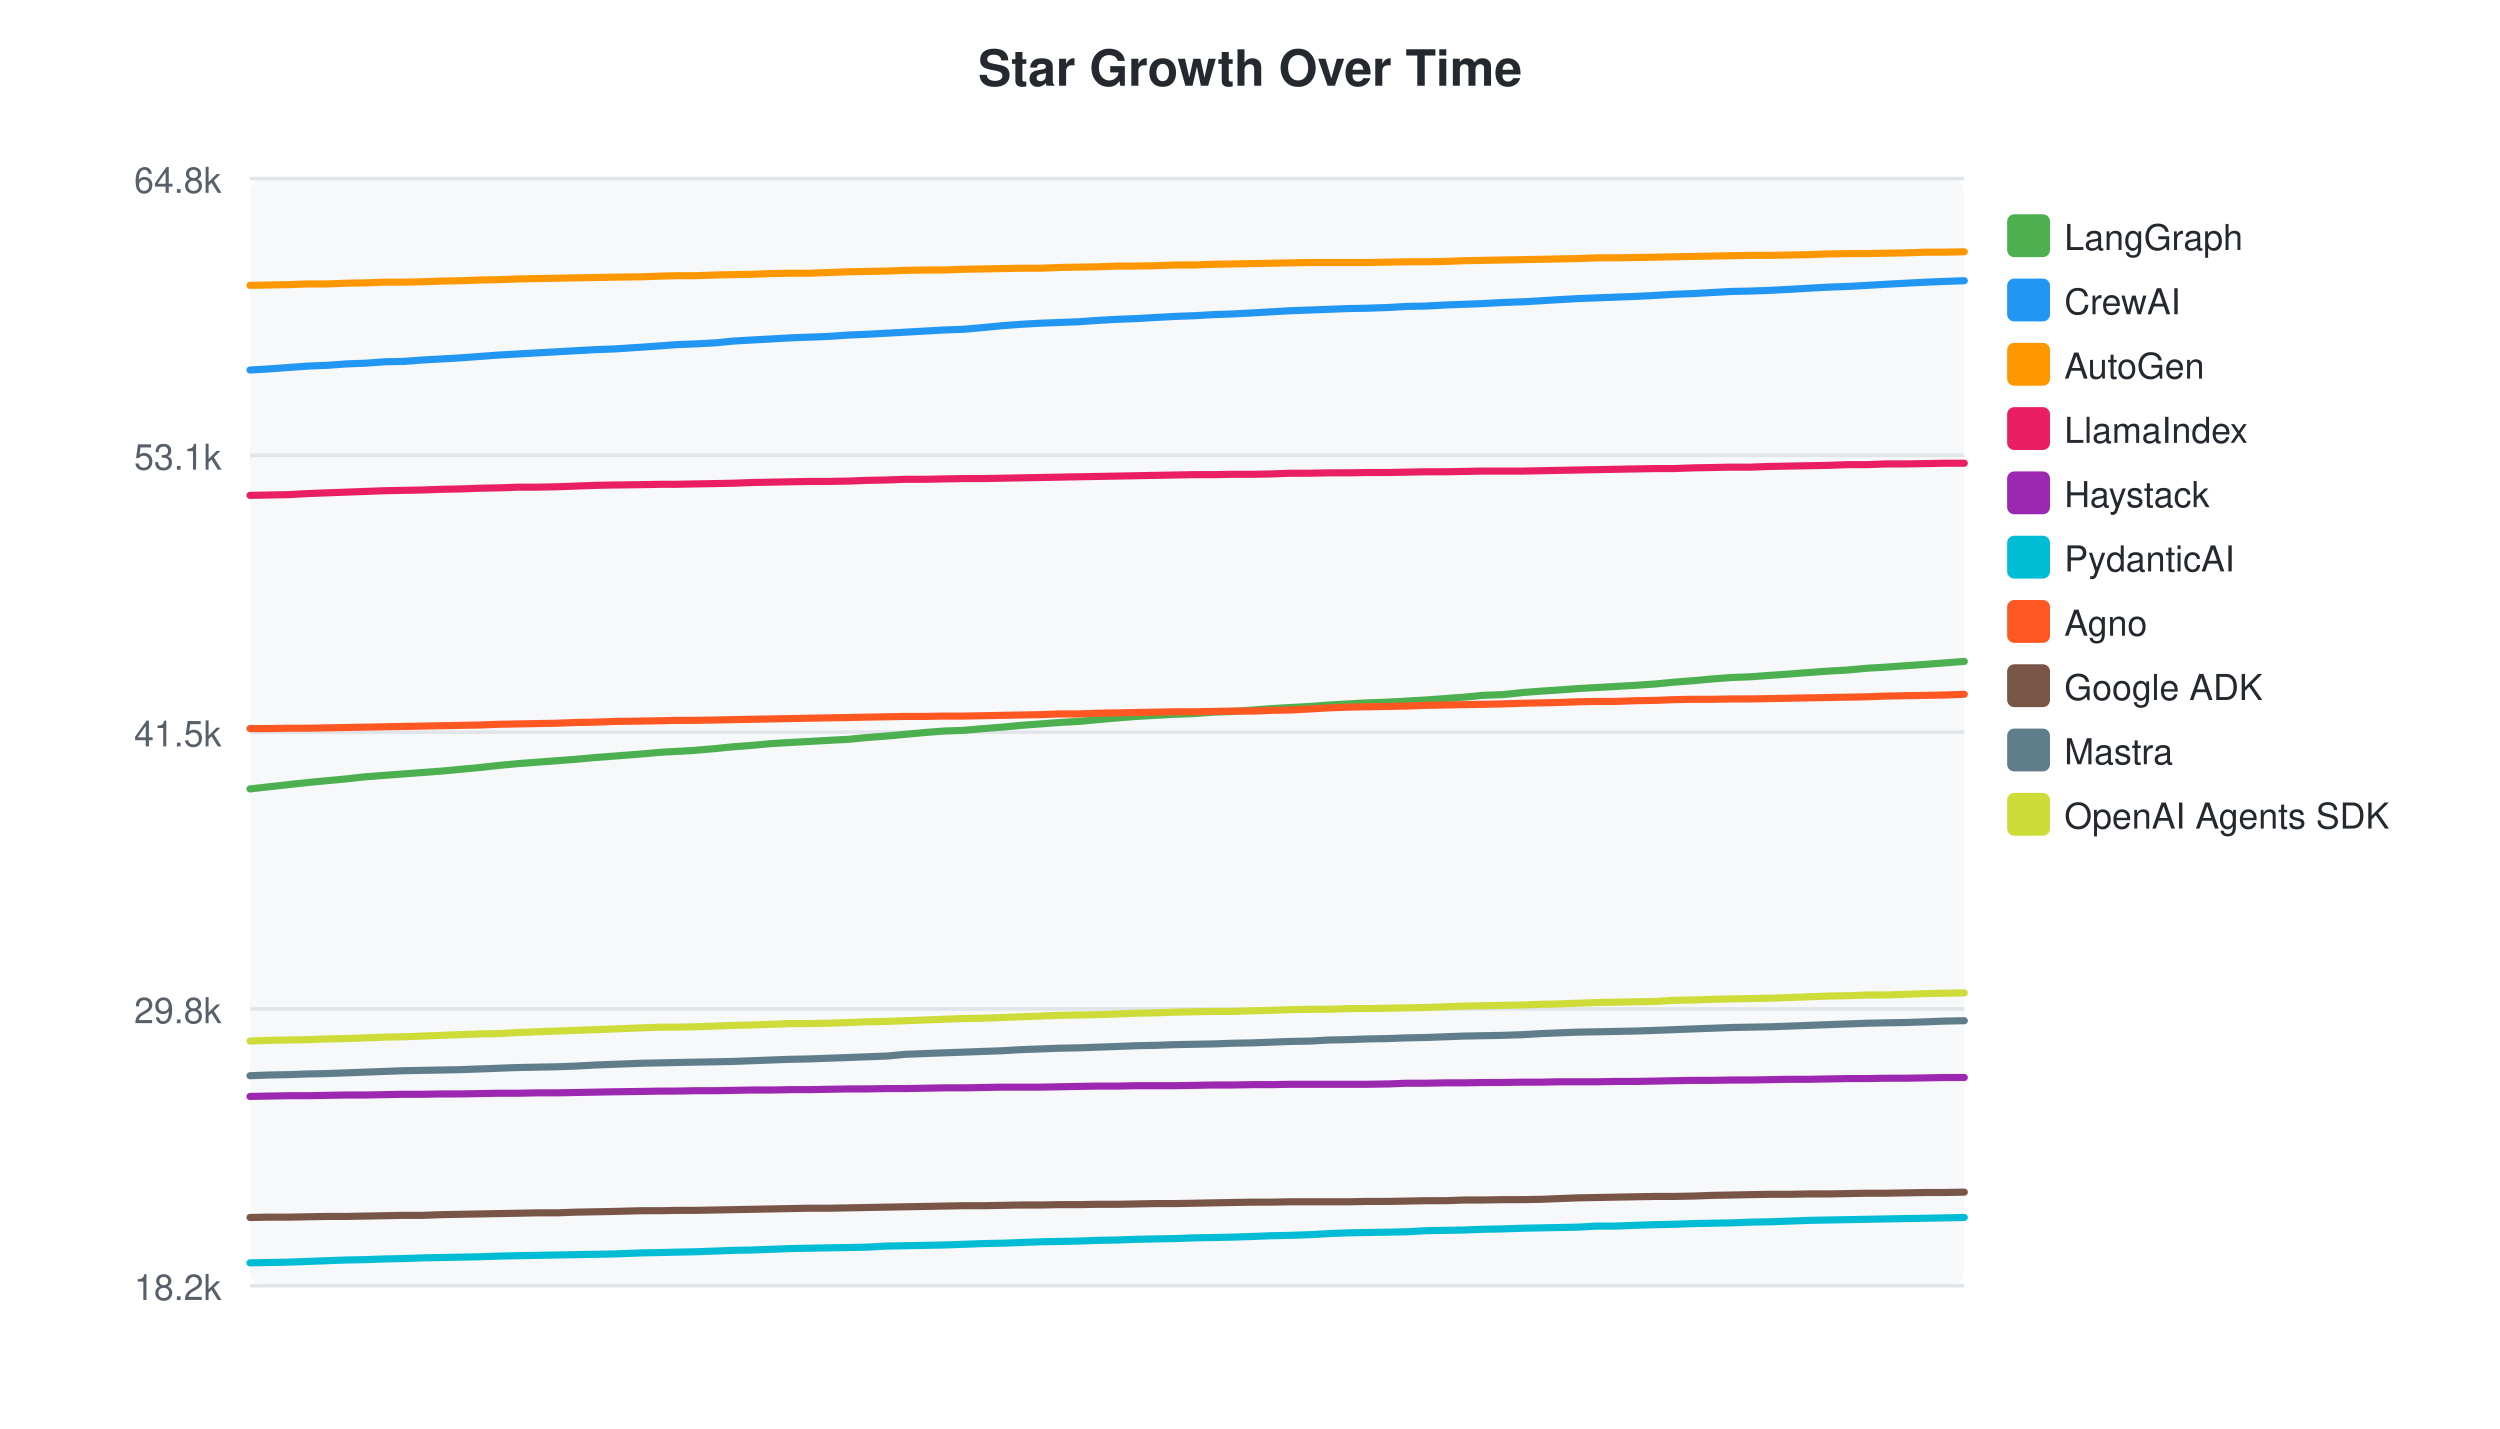
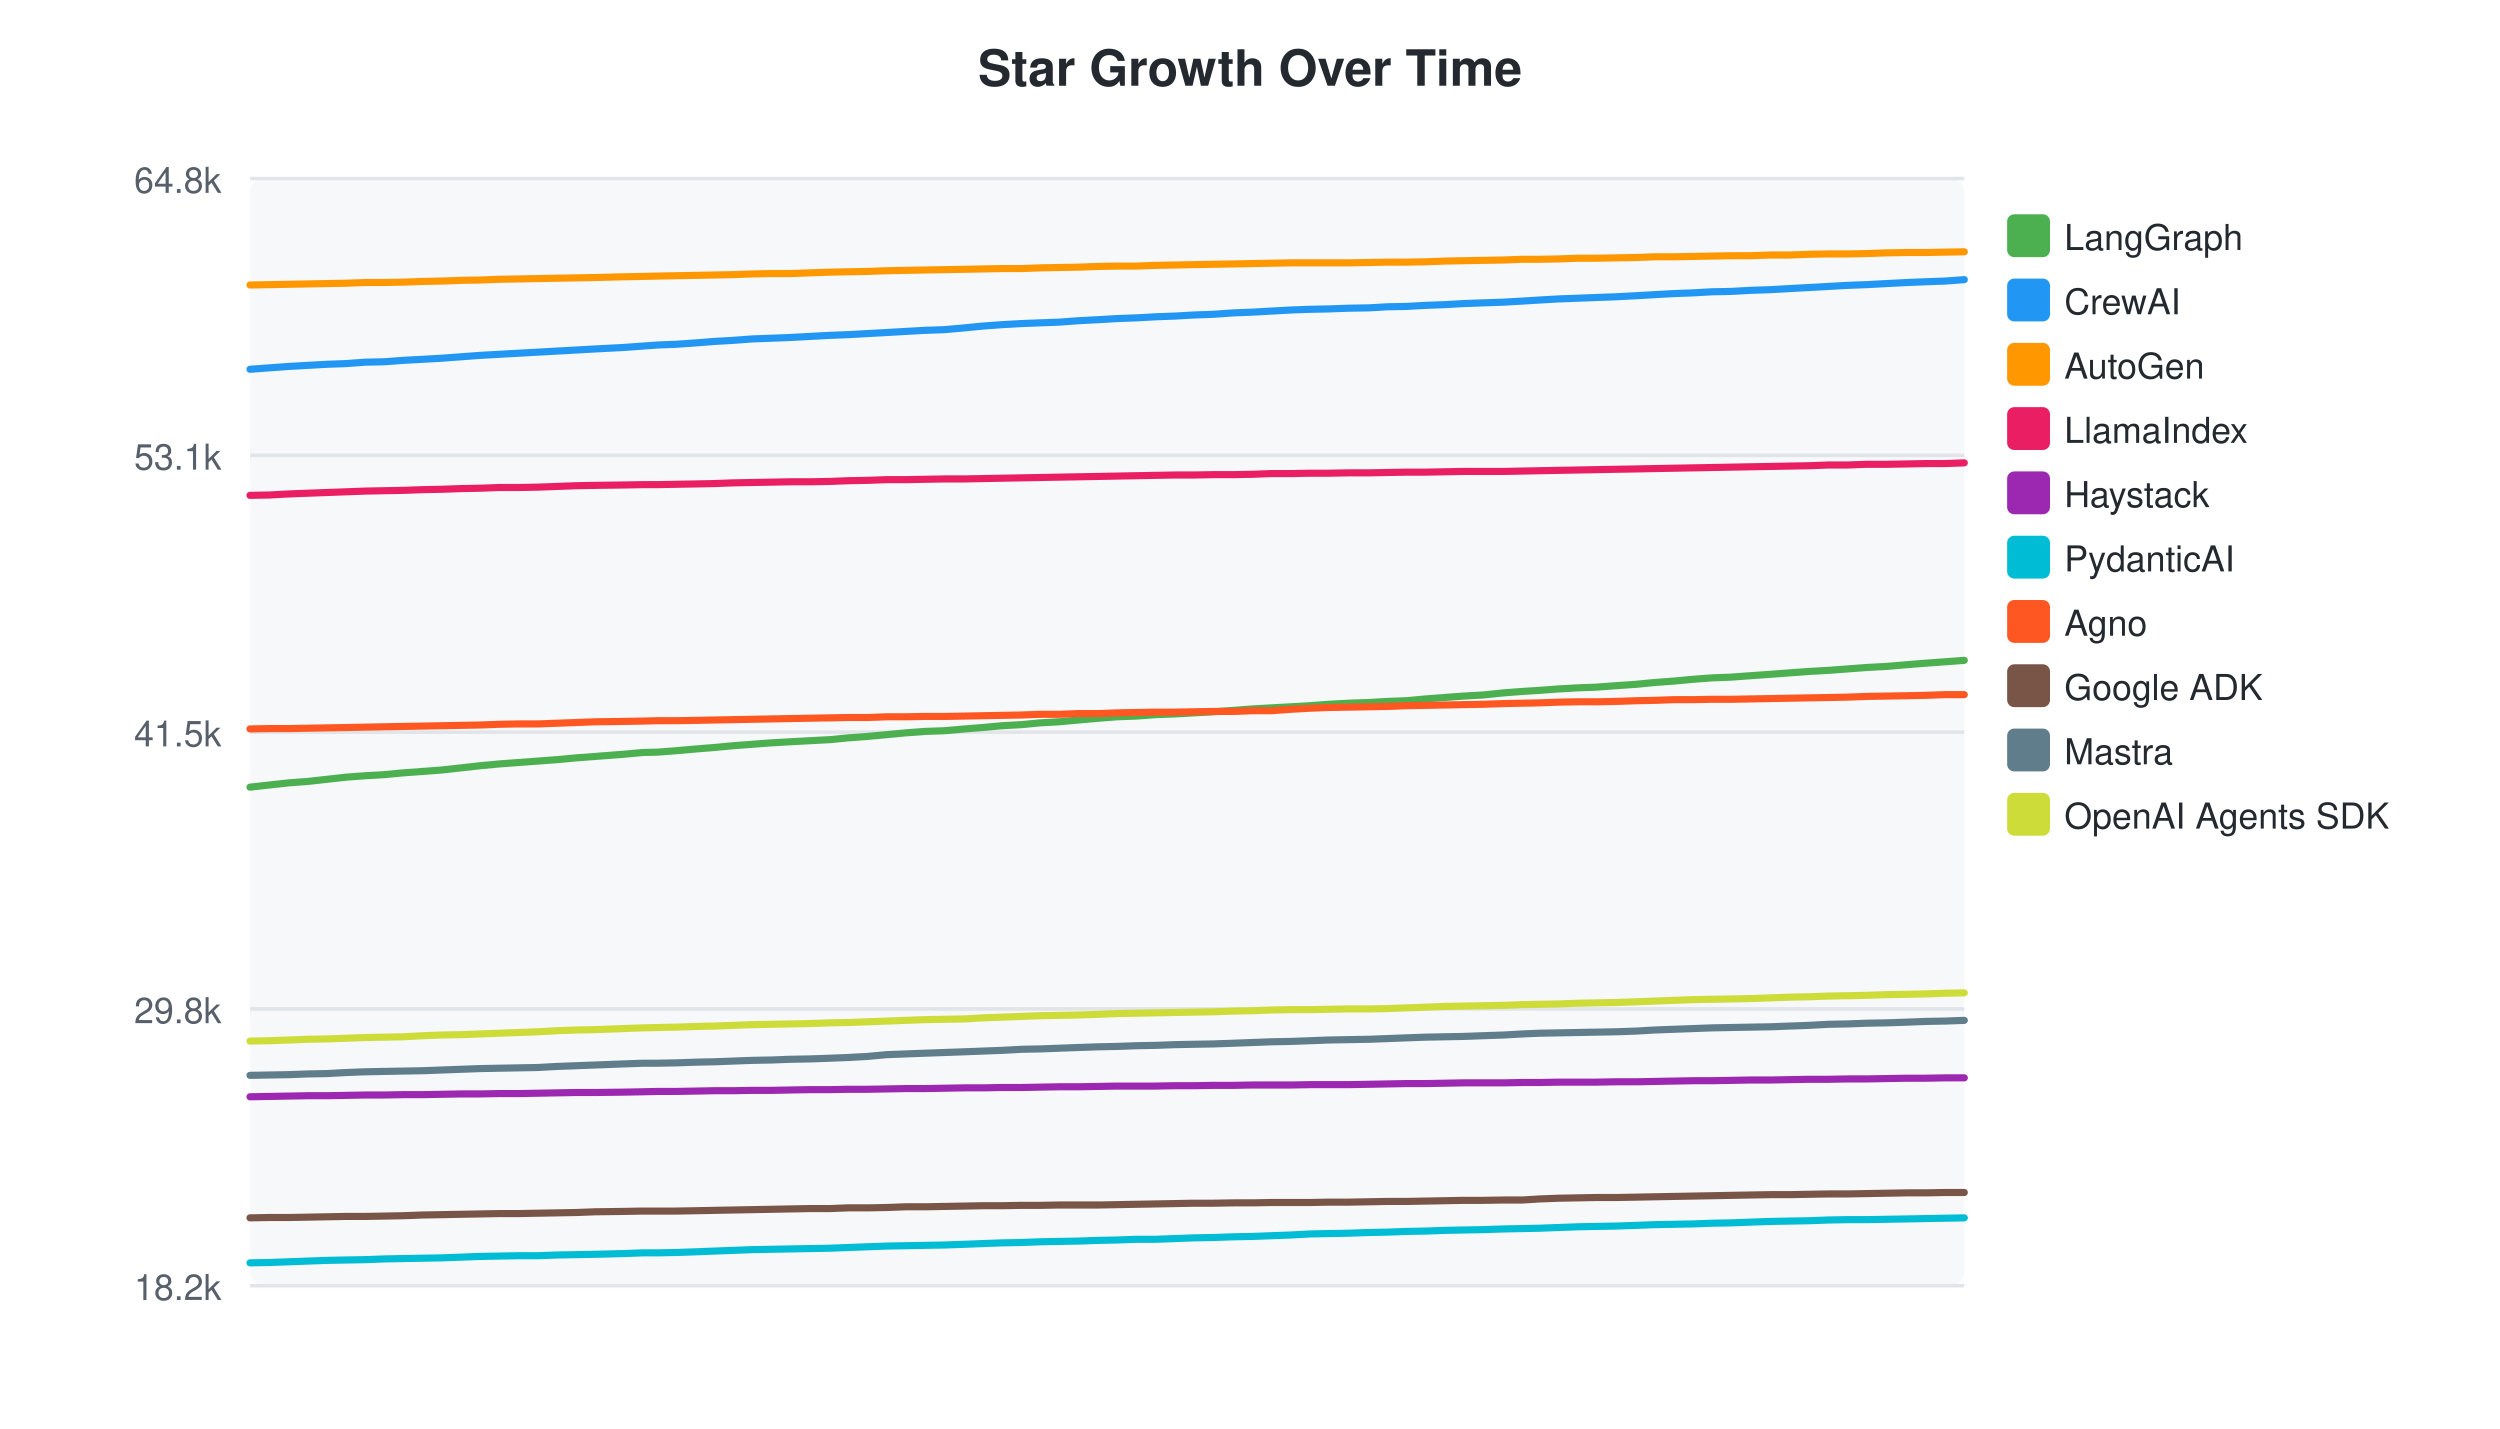
<svg xmlns="http://www.w3.org/2000/svg" width="700" height="400">
  <style>text { font-family: -apple-system, BlinkMacSystemFont, "Segoe UI", Helvetica, Arial, sans-serif; }</style>
  <text x="350" y="24" text-anchor="middle" font-size="14" font-weight="bold" fill="#24292f">Star Growth Over Time</text>
  <rect x="70" y="50" width="480" height="310" fill="#f6f8fa" rx="4" />
  <line x1="70" y1="50.0" x2="550" y2="50.0" stroke="#e1e4e8" stroke-width="1" />
  <text x="62" y="54.0" text-anchor="end" font-size="10" fill="#57606a">64.8k</text>
  <line x1="70" y1="127.5" x2="550" y2="127.5" stroke="#e1e4e8" stroke-width="1" />
  <text x="62" y="131.5" text-anchor="end" font-size="10" fill="#57606a">53.1k</text>
  <line x1="70" y1="205.0" x2="550" y2="205.0" stroke="#e1e4e8" stroke-width="1" />
  <text x="62" y="209.0" text-anchor="end" font-size="10" fill="#57606a">41.5k</text>
  <line x1="70" y1="282.5" x2="550" y2="282.5" stroke="#e1e4e8" stroke-width="1" />
  <text x="62" y="286.5" text-anchor="end" font-size="10" fill="#57606a">29.8k</text>
  <line x1="70" y1="360.0" x2="550" y2="360.0" stroke="#e1e4e8" stroke-width="1" />
  <text x="62" y="364.0" text-anchor="end" font-size="10" fill="#57606a">18.2k</text>
-   <path d="M70.0,220.9 L75.3,220.3 L80.7,219.7 L86.2,219.1 L91.5,218.6 L96.9,218.1 L102.3,217.5 L107.7,217.1 L112.9,216.7 L118.3,216.3 L123.7,215.9 L129.0,215.4 L134.4,214.9 L139.8,214.3 L145.2,213.8 L150.5,213.4 L155.9,213.0 L161.3,212.6 L166.7,212.1 L172.1,211.7 L179.8,211.1 L185.4,210.6 L189.4,210.4 L194.6,210.1 L200.3,209.6 L205.3,209.1 L210.6,208.7 L216.0,208.2 L221.3,207.9 L226.6,207.6 L232.0,207.3 L237.7,207.0 L242.8,206.5 L248.2,206.1 L253.6,205.6 L259.0,205.1 L264.2,204.7 L269.8,204.5 L275.4,204.0 L280.6,203.6 L285.9,203.1 L291.3,202.7 L296.6,202.3 L301.9,202.0 L307.4,201.5 L313.1,201.0 L318.2,200.6 L323.5,200.3 L329.0,200.0 L334.4,199.8 L339.7,199.4 L345.2,199.2 L350.9,198.8 L356.1,198.4 L361.4,198.1 L366.9,197.8 L372.2,197.4 L377.4,197.1 L382.9,196.8 L388.7,196.6 L393.9,196.3 L399.2,196.0 L404.6,195.6 L410.0,195.2 L415.2,194.7 L420.6,194.5 L426.5,193.9 L431.7,193.5 L436.5,193.2 L441.8,192.8 L447.2,192.5 L452.4,192.2 L457.8,191.9 L463.7,191.5 L468.7,191.0 L474.1,190.6 L479.5,190.1 L484.9,189.7 L490.1,189.5 L495.6,189.1 L501.3,188.7 L506.5,188.3 L512.0,187.9 L517.4,187.6 L522.8,187.1 L528.0,186.8 L533.6,186.4 L539.5,186.0 L544.6,185.6 L550.0,185.2" fill="none" stroke="#4CAF50" stroke-width="2" stroke-linecap="round" />
+   <path d="M70.0,220.4 L75.4,219.8 L80.9,219.2 L86.2,218.8 L91.6,218.2 L97.0,217.6 L102.4,217.2 L107.6,216.9 L112.9,216.4 L118.4,216.0 L123.7,215.6 L129.1,215.0 L134.5,214.4 L139.8,213.9 L145.2,213.5 L150.6,213.1 L156.0,212.7 L161.4,212.2 L166.7,211.8 L174.5,211.2 L180.0,210.7 L184.1,210.6 L189.3,210.2 L195.0,209.7 L200.0,209.3 L205.3,208.8 L210.6,208.4 L216.0,208.0 L221.2,207.7 L226.7,207.4 L232.4,207.1 L237.5,206.6 L242.9,206.2 L248.3,205.7 L253.6,205.2 L258.9,204.8 L264.5,204.6 L270.1,204.1 L275.2,203.7 L280.6,203.2 L286.0,202.9 L291.2,202.4 L296.5,202.1 L302.0,201.6 L307.7,201.1 L312.8,200.7 L318.2,200.5 L323.6,200.1 L329.0,199.9 L334.3,199.6 L339.8,199.3 L345.5,198.9 L350.7,198.5 L356.0,198.2 L361.5,197.9 L366.8,197.6 L372.0,197.2 L377.5,196.9 L383.3,196.7 L388.5,196.4 L393.8,196.2 L399.2,195.7 L404.5,195.3 L409.8,194.9 L415.2,194.6 L421.1,194.0 L426.3,193.6 L431.1,193.3 L436.4,192.9 L441.8,192.6 L447.0,192.4 L452.4,192.0 L458.2,191.6 L463.3,191.1 L468.7,190.7 L474.1,190.2 L479.4,189.8 L484.7,189.6 L490.1,189.2 L495.8,188.8 L501.1,188.4 L506.6,188.0 L512.0,187.7 L517.3,187.3 L522.6,186.9 L528.2,186.6 L534.1,186.1 L539.1,185.7 L544.6,185.3 L550.0,184.9" fill="none" stroke="#4CAF50" stroke-width="2" stroke-linecap="round" />
  <rect x="562" y="60" width="12" height="12" rx="2" fill="#4CAF50" />
  <text x="578" y="70" font-size="10" fill="#24292f">LangGraph</text>
-   <path d="M70.0,103.6 L75.3,103.3 L80.7,102.9 L86.2,102.5 L91.5,102.3 L96.9,101.9 L102.3,101.7 L107.7,101.3 L112.9,101.2 L118.3,100.8 L123.7,100.5 L129.0,100.2 L134.4,99.8 L139.8,99.4 L145.2,99.1 L150.5,98.8 L155.9,98.5 L161.3,98.2 L166.7,97.9 L172.1,97.7 L179.8,97.2 L185.4,96.8 L189.4,96.5 L194.6,96.3 L200.3,96.0 L205.3,95.5 L210.6,95.2 L216.0,94.9 L221.3,94.6 L226.6,94.4 L232.0,94.2 L237.7,93.8 L242.8,93.6 L248.2,93.3 L253.6,93.0 L259.0,92.7 L264.2,92.4 L269.8,92.2 L275.4,91.7 L280.6,91.2 L285.9,90.8 L291.3,90.5 L296.6,90.3 L301.9,90.1 L307.4,89.7 L313.1,89.4 L318.2,89.2 L323.5,88.9 L329.0,88.6 L334.4,88.4 L339.7,88.1 L345.2,87.9 L350.9,87.6 L356.1,87.3 L361.4,87.0 L366.9,86.8 L372.2,86.6 L377.4,86.4 L382.9,86.3 L388.7,86.1 L393.9,85.8 L399.2,85.7 L404.6,85.4 L410.0,85.2 L415.2,85.0 L420.6,84.7 L426.5,84.5 L431.7,84.2 L436.5,83.9 L441.8,83.6 L447.2,83.4 L452.4,83.2 L457.8,83.0 L463.7,82.7 L468.7,82.4 L474.1,82.2 L479.5,81.9 L484.9,81.6 L490.1,81.5 L495.6,81.3 L501.3,81.0 L506.5,80.7 L512.0,80.4 L517.4,80.2 L522.8,79.9 L528.0,79.6 L533.6,79.3 L539.5,79.0 L544.6,78.8 L550.0,78.6" fill="none" stroke="#2196F3" stroke-width="2" stroke-linecap="round" />
+   <path d="M70.0,103.4 L75.4,103.0 L80.9,102.6 L86.2,102.3 L91.6,102.0 L97.0,101.8 L102.4,101.4 L107.6,101.3 L112.9,100.9 L118.4,100.6 L123.7,100.3 L129.1,99.9 L134.5,99.5 L139.8,99.2 L145.2,98.9 L150.6,98.6 L156.0,98.3 L161.4,98.0 L166.7,97.7 L174.5,97.3 L180.0,96.9 L184.1,96.6 L189.3,96.4 L195.0,96.0 L200.0,95.6 L205.3,95.3 L210.6,94.9 L216.0,94.7 L221.2,94.5 L226.7,94.2 L232.4,93.9 L237.5,93.7 L242.9,93.4 L248.3,93.1 L253.6,92.8 L258.9,92.5 L264.5,92.3 L270.1,91.8 L275.2,91.3 L280.6,90.9 L286.0,90.6 L291.2,90.4 L296.5,90.2 L302.0,89.8 L307.7,89.5 L312.8,89.2 L318.2,89.0 L323.6,88.7 L329.0,88.5 L334.3,88.2 L339.8,88.0 L345.5,87.6 L350.7,87.4 L356.0,87.1 L361.5,86.8 L366.8,86.6 L372.0,86.5 L377.5,86.3 L383.3,86.2 L388.5,85.9 L393.8,85.8 L399.2,85.5 L404.5,85.3 L409.8,85.0 L415.2,84.8 L421.1,84.6 L426.3,84.3 L431.1,84.0 L436.4,83.7 L441.8,83.5 L447.0,83.3 L452.4,83.1 L458.2,82.8 L463.3,82.5 L468.7,82.2 L474.1,82.0 L479.4,81.7 L484.7,81.6 L490.1,81.3 L495.8,81.1 L501.1,80.8 L506.6,80.5 L512.0,80.2 L517.3,79.9 L522.6,79.7 L528.2,79.4 L534.1,79.1 L539.1,78.9 L544.6,78.7 L550.0,78.3" fill="none" stroke="#2196F3" stroke-width="2" stroke-linecap="round" />
  <rect x="562" y="78" width="12" height="12" rx="2" fill="#2196F3" />
  <text x="578" y="88" font-size="10" fill="#24292f">CrewAI</text>
-   <path d="M70.0,79.9 L75.3,79.8 L80.7,79.7 L86.2,79.5 L91.5,79.5 L96.9,79.3 L102.3,79.2 L107.7,79.0 L112.9,79.0 L118.3,78.9 L123.7,78.7 L129.0,78.6 L134.4,78.4 L139.8,78.3 L145.2,78.1 L150.5,78.0 L155.9,77.9 L161.3,77.8 L166.7,77.7 L172.1,77.6 L179.8,77.5 L185.4,77.3 L189.4,77.2 L194.6,77.2 L200.3,77.0 L205.3,76.9 L210.6,76.8 L216.0,76.6 L221.3,76.5 L226.6,76.5 L232.0,76.3 L237.7,76.1 L242.8,76.0 L248.2,75.9 L253.6,75.7 L259.0,75.6 L264.2,75.6 L269.8,75.4 L275.4,75.3 L280.6,75.2 L285.9,75.1 L291.3,75.1 L296.6,74.9 L301.9,74.8 L307.4,74.7 L313.1,74.5 L318.2,74.5 L323.5,74.4 L329.0,74.2 L334.4,74.2 L339.7,74.0 L345.2,73.9 L350.9,73.8 L356.1,73.7 L361.4,73.6 L366.9,73.5 L372.2,73.5 L377.4,73.5 L382.9,73.5 L388.7,73.4 L393.9,73.3 L399.2,73.3 L404.6,73.2 L410.0,73.0 L415.2,72.9 L420.6,72.8 L426.5,72.7 L431.7,72.6 L436.5,72.5 L441.8,72.4 L447.2,72.2 L452.4,72.2 L457.8,72.1 L463.7,72.0 L468.7,71.9 L474.1,71.8 L479.5,71.7 L484.9,71.6 L490.1,71.5 L495.6,71.5 L501.3,71.4 L506.5,71.3 L512.0,71.1 L517.4,71.0 L522.8,71.0 L528.0,70.9 L533.6,70.8 L539.5,70.6 L544.6,70.6 L550.0,70.5" fill="none" stroke="#FF9800" stroke-width="2" stroke-linecap="round" />
+   <path d="M70.0,79.8 L75.4,79.7 L80.9,79.6 L86.2,79.5 L91.6,79.4 L97.0,79.3 L102.4,79.1 L107.6,79.1 L112.9,79.0 L118.4,78.8 L123.7,78.7 L129.1,78.5 L134.5,78.4 L139.8,78.2 L145.2,78.1 L150.6,78.0 L156.0,77.9 L161.4,77.8 L166.7,77.7 L174.5,77.5 L180.0,77.4 L184.1,77.3 L189.3,77.2 L195.0,77.1 L200.0,77.0 L205.3,76.9 L210.6,76.7 L216.0,76.6 L221.2,76.6 L226.7,76.4 L232.4,76.2 L237.5,76.1 L242.9,76.0 L248.3,75.8 L253.6,75.7 L258.9,75.6 L264.5,75.5 L270.1,75.4 L275.2,75.3 L280.6,75.2 L286.0,75.2 L291.2,75.0 L296.5,74.9 L302.0,74.8 L307.7,74.6 L312.8,74.5 L318.2,74.5 L323.6,74.3 L329.0,74.2 L334.3,74.1 L339.8,74.0 L345.5,73.9 L350.7,73.8 L356.0,73.7 L361.5,73.6 L366.8,73.6 L372.0,73.6 L377.5,73.6 L383.3,73.5 L388.5,73.4 L393.8,73.4 L399.2,73.3 L404.5,73.1 L409.8,73.0 L415.2,72.9 L421.1,72.8 L426.3,72.6 L431.1,72.6 L436.4,72.5 L441.8,72.3 L447.0,72.3 L452.4,72.2 L458.2,72.1 L463.3,71.9 L468.7,71.9 L474.1,71.8 L479.4,71.7 L484.7,71.6 L490.1,71.6 L495.8,71.4 L501.1,71.4 L506.6,71.2 L512.0,71.1 L517.3,71.1 L522.6,71.0 L528.2,70.8 L534.1,70.7 L539.1,70.7 L544.6,70.6 L550.0,70.5" fill="none" stroke="#FF9800" stroke-width="2" stroke-linecap="round" />
  <rect x="562" y="96" width="12" height="12" rx="2" fill="#FF9800" />
  <text x="578" y="106" font-size="10" fill="#24292f">AutoGen</text>
-   <path d="M70.0,138.7 L75.3,138.6 L80.7,138.5 L86.2,138.2 L91.5,138.0 L96.9,137.8 L102.3,137.6 L107.7,137.4 L112.9,137.3 L118.3,137.2 L123.7,137.0 L129.0,136.9 L134.4,136.7 L139.8,136.6 L145.2,136.4 L150.5,136.4 L155.9,136.3 L161.3,136.1 L166.7,135.9 L172.1,135.8 L179.8,135.7 L185.4,135.6 L189.4,135.6 L194.6,135.5 L200.3,135.4 L205.3,135.3 L210.6,135.1 L216.0,135.0 L221.3,134.9 L226.6,134.8 L232.0,134.8 L237.7,134.7 L242.8,134.5 L248.2,134.4 L253.6,134.2 L259.0,134.2 L264.2,134.1 L269.8,134.0 L275.4,134.0 L280.6,133.9 L285.9,133.8 L291.3,133.7 L296.6,133.6 L301.9,133.5 L307.4,133.4 L313.1,133.3 L318.2,133.2 L323.5,133.1 L329.0,133.0 L334.4,132.9 L339.7,132.9 L345.2,132.8 L350.9,132.8 L356.1,132.7 L361.4,132.5 L366.9,132.5 L372.2,132.4 L377.4,132.4 L382.9,132.3 L388.7,132.3 L393.9,132.2 L399.2,132.1 L404.6,132.1 L410.0,132.0 L415.2,131.9 L420.6,131.9 L426.5,131.9 L431.7,131.8 L436.5,131.7 L441.8,131.6 L447.2,131.5 L452.4,131.4 L457.8,131.3 L463.7,131.2 L468.7,131.2 L474.1,131.0 L479.5,130.9 L484.9,130.8 L490.1,130.8 L495.6,130.6 L501.3,130.5 L506.5,130.4 L512.0,130.3 L517.4,130.1 L522.8,130.1 L528.0,129.9 L533.6,129.9 L539.5,129.8 L544.6,129.7 L550.0,129.7" fill="none" stroke="#E91E63" stroke-width="2" stroke-linecap="round" />
+   <path d="M70.0,138.7 L75.4,138.6 L80.9,138.3 L86.2,138.1 L91.6,137.9 L97.0,137.7 L102.4,137.5 L107.6,137.4 L112.9,137.3 L118.4,137.1 L123.7,137.0 L129.1,136.8 L134.5,136.7 L139.8,136.5 L145.2,136.5 L150.6,136.4 L156.0,136.2 L161.4,136.0 L166.7,135.9 L174.5,135.8 L180.0,135.7 L184.1,135.7 L189.3,135.6 L195.0,135.5 L200.0,135.4 L205.3,135.2 L210.6,135.1 L216.0,135.0 L221.2,134.9 L226.7,134.9 L232.4,134.8 L237.5,134.6 L242.9,134.5 L248.3,134.3 L253.6,134.3 L258.9,134.2 L264.5,134.1 L270.1,134.1 L275.2,134.0 L280.6,133.9 L286.0,133.8 L291.2,133.7 L296.5,133.6 L302.0,133.5 L307.7,133.4 L312.8,133.3 L318.2,133.2 L323.6,133.1 L329.0,133.0 L334.3,133.0 L339.8,132.9 L345.5,132.9 L350.7,132.8 L356.0,132.6 L361.5,132.6 L366.8,132.5 L372.0,132.5 L377.5,132.4 L383.3,132.4 L388.5,132.3 L393.8,132.2 L399.2,132.2 L404.5,132.1 L409.8,132.0 L415.2,132.0 L421.1,132.0 L426.3,131.9 L431.1,131.8 L436.4,131.7 L441.8,131.6 L447.0,131.5 L452.4,131.4 L458.2,131.3 L463.3,131.2 L468.7,131.1 L474.1,131.0 L479.4,130.9 L484.7,130.8 L490.1,130.7 L495.8,130.6 L501.1,130.5 L506.6,130.4 L512.0,130.2 L517.3,130.2 L522.6,130.0 L528.2,130.0 L534.1,129.9 L539.1,129.8 L544.6,129.8 L550.0,129.6" fill="none" stroke="#E91E63" stroke-width="2" stroke-linecap="round" />
  <rect x="562" y="114" width="12" height="12" rx="2" fill="#E91E63" />
  <text x="578" y="124" font-size="10" fill="#24292f">LlamaIndex</text>
-   <path d="M70.0,307.0 L75.3,306.9 L80.7,306.8 L86.2,306.8 L91.5,306.7 L96.9,306.6 L102.3,306.6 L107.7,306.5 L112.9,306.4 L118.3,306.4 L123.7,306.3 L129.0,306.3 L134.4,306.2 L139.8,306.1 L145.2,306.1 L150.5,306.0 L155.9,306.0 L161.3,305.9 L166.7,305.8 L172.1,305.7 L179.8,305.6 L185.4,305.5 L189.4,305.5 L194.6,305.4 L200.3,305.4 L205.3,305.3 L210.6,305.2 L216.0,305.2 L221.3,305.1 L226.6,305.1 L232.0,305.0 L237.7,304.9 L242.8,304.9 L248.2,304.8 L253.6,304.8 L259.0,304.7 L264.2,304.6 L269.8,304.6 L275.4,304.5 L280.6,304.4 L285.9,304.4 L291.3,304.4 L296.6,304.3 L301.9,304.2 L307.4,304.1 L313.1,304.1 L318.2,304.0 L323.5,304.0 L329.0,304.0 L334.4,303.9 L339.7,303.8 L345.2,303.8 L350.9,303.7 L356.1,303.7 L361.4,303.6 L366.9,303.6 L372.2,303.6 L377.4,303.6 L382.9,303.6 L388.7,303.5 L393.9,303.3 L399.2,303.3 L404.6,303.2 L410.0,303.2 L415.2,303.1 L420.6,303.1 L426.5,303.0 L431.7,303.0 L436.5,302.9 L441.8,302.9 L447.2,302.9 L452.4,302.8 L457.8,302.8 L463.7,302.7 L468.7,302.6 L474.1,302.5 L479.5,302.5 L484.9,302.4 L490.1,302.4 L495.6,302.3 L501.3,302.2 L506.5,302.2 L512.0,302.1 L517.4,302.0 L522.8,302.0 L528.0,301.9 L533.6,301.9 L539.5,301.8 L544.6,301.7 L550.0,301.7" fill="none" stroke="#9C27B0" stroke-width="2" stroke-linecap="round" />
+   <path d="M70.0,307.1 L75.4,307.0 L80.9,306.9 L86.2,306.8 L91.6,306.8 L97.0,306.7 L102.4,306.6 L107.6,306.6 L112.9,306.5 L118.4,306.5 L123.7,306.4 L129.1,306.3 L134.5,306.3 L139.8,306.2 L145.2,306.2 L150.6,306.1 L156.0,306.0 L161.4,305.9 L166.7,305.9 L174.5,305.8 L180.0,305.7 L184.1,305.6 L189.3,305.6 L195.0,305.5 L200.0,305.4 L205.3,305.4 L210.6,305.3 L216.0,305.3 L221.2,305.2 L226.7,305.1 L232.4,305.1 L237.5,305.0 L242.9,305.0 L248.3,304.9 L253.6,304.8 L258.9,304.8 L264.5,304.7 L270.1,304.6 L275.2,304.6 L280.6,304.5 L286.0,304.5 L291.2,304.4 L296.5,304.3 L302.0,304.3 L307.7,304.2 L312.8,304.1 L318.2,304.1 L323.6,304.1 L329.0,304.0 L334.3,304.0 L339.8,303.9 L345.5,303.9 L350.7,303.8 L356.0,303.8 L361.5,303.8 L366.8,303.7 L372.0,303.7 L377.5,303.7 L383.3,303.6 L388.5,303.5 L393.8,303.4 L399.2,303.4 L404.5,303.3 L409.8,303.2 L415.2,303.2 L421.1,303.2 L426.3,303.1 L431.1,303.1 L436.4,303.0 L441.8,303.0 L447.0,303.0 L452.4,302.9 L458.2,302.9 L463.3,302.8 L468.7,302.7 L474.1,302.6 L479.4,302.6 L484.7,302.5 L490.1,302.4 L495.8,302.4 L501.1,302.3 L506.6,302.2 L512.0,302.2 L517.3,302.1 L522.6,302.1 L528.2,302.0 L534.1,301.9 L539.1,301.9 L544.6,301.8 L550.0,301.8" fill="none" stroke="#9C27B0" stroke-width="2" stroke-linecap="round" />
  <rect x="562" y="132" width="12" height="12" rx="2" fill="#9C27B0" />
  <text x="578" y="142" font-size="10" fill="#24292f">Haystack</text>
-   <path d="M70.0,353.6 L75.3,353.5 L80.7,353.4 L86.2,353.2 L91.5,353.0 L96.9,352.8 L102.3,352.7 L107.7,352.5 L112.9,352.4 L118.3,352.2 L123.7,352.1 L129.0,352.0 L134.4,351.9 L139.8,351.7 L145.2,351.6 L150.5,351.5 L155.9,351.4 L161.3,351.3 L166.7,351.2 L172.1,351.1 L179.8,350.8 L185.4,350.7 L189.4,350.6 L194.6,350.5 L200.3,350.3 L205.3,350.1 L210.6,350.0 L216.0,349.8 L221.3,349.6 L226.6,349.5 L232.0,349.4 L237.7,349.3 L242.8,349.2 L248.2,348.9 L253.6,348.8 L259.0,348.7 L264.2,348.6 L269.8,348.4 L275.4,348.2 L280.6,348.1 L285.9,347.9 L291.3,347.7 L296.6,347.6 L301.9,347.5 L307.4,347.3 L313.1,347.2 L318.2,347.0 L323.5,346.9 L329.0,346.8 L334.4,346.6 L339.7,346.5 L345.2,346.4 L350.9,346.2 L356.1,346.0 L361.4,345.9 L366.9,345.7 L372.2,345.4 L377.4,345.2 L382.9,345.1 L388.7,345.0 L393.9,344.9 L399.2,344.6 L404.6,344.5 L410.0,344.4 L415.2,344.2 L420.6,344.1 L426.5,343.9 L431.7,343.8 L436.5,343.7 L441.8,343.6 L447.2,343.3 L452.4,343.3 L457.8,343.1 L463.7,342.9 L468.7,342.8 L474.1,342.6 L479.5,342.5 L484.9,342.4 L490.1,342.2 L495.6,342.1 L501.3,341.9 L506.5,341.7 L512.0,341.6 L517.4,341.5 L522.8,341.4 L528.0,341.3 L533.6,341.2 L539.5,341.1 L544.6,341.0 L550.0,340.9" fill="none" stroke="#00BCD4" stroke-width="2" stroke-linecap="round" />
+   <path d="M70.0,353.6 L75.4,353.5 L80.9,353.3 L86.2,353.1 L91.6,352.9 L97.0,352.8 L102.4,352.7 L107.6,352.5 L112.9,352.4 L118.4,352.3 L123.7,352.2 L129.1,352.0 L134.5,351.8 L139.8,351.7 L145.2,351.6 L150.6,351.6 L156.0,351.4 L161.4,351.3 L166.7,351.2 L174.5,351.0 L180.0,350.8 L184.1,350.8 L189.3,350.7 L195.0,350.5 L200.0,350.3 L205.3,350.1 L210.6,349.9 L216.0,349.8 L221.2,349.7 L226.7,349.6 L232.4,349.5 L237.5,349.3 L242.9,349.1 L248.3,348.9 L253.6,348.8 L258.9,348.7 L264.5,348.6 L270.1,348.4 L275.2,348.2 L280.6,348.0 L286.0,347.9 L291.2,347.7 L296.5,347.6 L302.0,347.5 L307.7,347.3 L312.8,347.2 L318.2,347.0 L323.6,347.0 L329.0,346.8 L334.3,346.6 L339.8,346.5 L345.5,346.3 L350.7,346.2 L356.0,346.0 L361.5,345.8 L366.8,345.5 L372.0,345.4 L377.5,345.3 L383.3,345.1 L388.5,345.0 L393.8,344.8 L399.2,344.7 L404.5,344.5 L409.8,344.4 L415.2,344.3 L421.1,344.1 L426.3,344.0 L431.1,343.9 L436.4,343.7 L441.8,343.5 L447.0,343.4 L452.4,343.3 L458.2,343.1 L463.3,342.9 L468.7,342.8 L474.1,342.7 L479.4,342.5 L484.7,342.4 L490.1,342.2 L495.8,342.0 L501.1,341.9 L506.6,341.8 L512.0,341.6 L517.3,341.5 L522.6,341.5 L528.2,341.4 L534.1,341.3 L539.1,341.2 L544.6,341.1 L550.0,341.0" fill="none" stroke="#00BCD4" stroke-width="2" stroke-linecap="round" />
  <rect x="562" y="150" width="12" height="12" rx="2" fill="#00BCD4" />
  <text x="578" y="160" font-size="10" fill="#24292f">PydanticAI</text>
-   <path d="M70.0,204.0 L75.3,204.0 L80.7,203.9 L86.2,203.9 L91.5,203.8 L96.9,203.7 L102.3,203.6 L107.7,203.5 L112.9,203.4 L118.3,203.3 L123.7,203.2 L129.0,203.1 L134.4,203.0 L139.8,202.8 L145.2,202.7 L150.5,202.6 L155.9,202.5 L161.3,202.3 L166.7,202.2 L172.1,202.0 L179.8,201.9 L185.4,201.8 L189.4,201.7 L194.6,201.7 L200.3,201.6 L205.3,201.5 L210.6,201.4 L216.0,201.3 L221.3,201.2 L226.6,201.1 L232.0,201.0 L237.7,200.9 L242.8,200.8 L248.2,200.7 L253.6,200.6 L259.0,200.6 L264.2,200.5 L269.8,200.5 L275.4,200.4 L280.6,200.3 L285.9,200.2 L291.3,200.1 L296.6,199.9 L301.9,199.9 L307.4,199.7 L313.1,199.6 L318.2,199.5 L323.5,199.4 L329.0,199.3 L334.4,199.3 L339.7,199.2 L345.2,199.1 L350.9,199.1 L356.1,198.9 L361.4,198.8 L366.9,198.5 L372.2,198.2 L377.4,198.0 L382.9,197.9 L388.7,197.8 L393.9,197.7 L399.2,197.5 L404.6,197.4 L410.0,197.3 L415.2,197.2 L420.6,197.1 L426.5,196.9 L431.7,196.8 L436.5,196.7 L441.8,196.5 L447.2,196.4 L452.4,196.4 L457.8,196.2 L463.7,196.1 L468.7,195.9 L474.1,195.8 L479.5,195.8 L484.9,195.7 L490.1,195.7 L495.6,195.6 L501.3,195.5 L506.5,195.4 L512.0,195.3 L517.4,195.2 L522.8,195.1 L528.0,194.9 L533.6,194.8 L539.5,194.7 L544.6,194.6 L550.0,194.4" fill="none" stroke="#FF5722" stroke-width="2" stroke-linecap="round" />
+   <path d="M70.0,204.1 L75.4,204.0 L80.9,204.0 L86.2,203.9 L91.6,203.8 L97.0,203.7 L102.4,203.6 L107.6,203.5 L112.9,203.4 L118.4,203.3 L123.7,203.2 L129.1,203.1 L134.5,203.0 L139.8,202.8 L145.2,202.7 L150.6,202.7 L156.0,202.5 L161.4,202.3 L166.7,202.1 L174.5,202.0 L180.0,201.9 L184.1,201.8 L189.3,201.8 L195.0,201.7 L200.0,201.6 L205.3,201.5 L210.6,201.4 L216.0,201.3 L221.2,201.2 L226.7,201.1 L232.4,201.0 L237.5,200.9 L242.9,200.9 L248.3,200.7 L253.6,200.7 L258.9,200.6 L264.5,200.6 L270.1,200.5 L275.2,200.4 L280.6,200.3 L286.0,200.2 L291.2,200.0 L296.5,200.0 L302.0,199.8 L307.7,199.8 L312.8,199.6 L318.2,199.5 L323.6,199.4 L329.0,199.4 L334.3,199.3 L339.8,199.2 L345.5,199.2 L350.7,199.0 L356.0,199.0 L361.5,198.6 L366.8,198.3 L372.0,198.1 L377.5,198.0 L383.3,197.9 L388.5,197.8 L393.8,197.6 L399.2,197.5 L404.5,197.4 L409.8,197.3 L415.2,197.2 L421.1,197.0 L426.3,196.9 L431.1,196.8 L436.4,196.6 L441.8,196.5 L447.0,196.5 L452.4,196.4 L458.2,196.2 L463.3,196.1 L468.7,195.9 L474.1,195.9 L479.4,195.8 L484.7,195.8 L490.1,195.7 L495.8,195.6 L501.1,195.5 L506.6,195.4 L512.0,195.3 L517.3,195.2 L522.6,195.0 L528.2,194.9 L534.1,194.8 L539.1,194.7 L544.6,194.5 L550.0,194.5" fill="none" stroke="#FF5722" stroke-width="2" stroke-linecap="round" />
  <rect x="562" y="168" width="12" height="12" rx="2" fill="#FF5722" />
  <text x="578" y="178" font-size="10" fill="#24292f">Agno</text>
-   <path d="M70.0,340.9 L75.3,340.8 L80.7,340.8 L86.2,340.7 L91.5,340.6 L96.9,340.6 L102.3,340.5 L107.7,340.4 L112.9,340.3 L118.3,340.3 L123.7,340.1 L129.0,340.0 L134.4,339.9 L139.8,339.8 L145.2,339.7 L150.5,339.6 L155.9,339.6 L161.3,339.4 L166.7,339.3 L172.1,339.2 L179.8,339.0 L185.4,339.0 L189.4,338.9 L194.6,338.9 L200.3,338.8 L205.3,338.7 L210.6,338.6 L216.0,338.5 L221.3,338.4 L226.6,338.3 L232.0,338.3 L237.7,338.2 L242.8,338.1 L248.2,338.0 L253.6,337.9 L259.0,337.8 L264.2,337.7 L269.8,337.6 L275.4,337.6 L280.6,337.5 L285.9,337.4 L291.3,337.4 L296.6,337.3 L301.9,337.3 L307.4,337.2 L313.1,337.2 L318.2,337.1 L323.5,337.0 L329.0,337.0 L334.4,336.9 L339.7,336.8 L345.2,336.7 L350.9,336.6 L356.1,336.6 L361.4,336.5 L366.9,336.5 L372.2,336.5 L377.4,336.5 L382.9,336.4 L388.7,336.4 L393.9,336.3 L399.2,336.2 L404.6,336.2 L410.0,336.0 L415.2,336.0 L420.6,335.9 L426.5,335.9 L431.7,335.8 L436.5,335.6 L441.8,335.4 L447.2,335.3 L452.4,335.2 L457.8,335.1 L463.7,335.0 L468.7,335.0 L474.1,334.9 L479.5,334.7 L484.9,334.6 L490.1,334.5 L495.6,334.4 L501.3,334.4 L506.5,334.3 L512.0,334.3 L517.4,334.2 L522.8,334.1 L528.0,334.1 L533.6,334.0 L539.5,333.9 L544.6,333.9 L550.0,333.8" fill="none" stroke="#795548" stroke-width="2" stroke-linecap="round" />
+   <path d="M70.0,341.0 L75.4,340.9 L80.9,340.9 L86.2,340.8 L91.6,340.7 L97.0,340.6 L102.4,340.6 L107.6,340.5 L112.9,340.4 L118.4,340.2 L123.7,340.1 L129.1,340.0 L134.5,339.9 L139.8,339.8 L145.2,339.8 L150.6,339.7 L156.0,339.6 L161.4,339.5 L166.7,339.3 L174.5,339.2 L180.0,339.1 L184.1,339.1 L189.3,339.1 L195.0,339.0 L200.0,338.9 L205.3,338.8 L210.6,338.7 L216.0,338.6 L221.2,338.5 L226.7,338.4 L232.4,338.4 L237.5,338.2 L242.9,338.2 L248.3,338.1 L253.6,337.9 L258.9,337.9 L264.5,337.8 L270.1,337.7 L275.2,337.6 L280.6,337.6 L286.0,337.5 L291.2,337.5 L296.5,337.4 L302.0,337.4 L307.7,337.4 L312.8,337.3 L318.2,337.2 L323.6,337.1 L329.0,337.0 L334.3,336.9 L339.8,336.9 L345.5,336.8 L350.7,336.8 L356.0,336.7 L361.5,336.7 L366.8,336.7 L372.0,336.6 L377.5,336.6 L383.3,336.5 L388.5,336.4 L393.8,336.4 L399.2,336.3 L404.5,336.2 L409.8,336.1 L415.2,336.1 L421.1,336.0 L426.3,336.0 L431.1,335.7 L436.4,335.5 L441.8,335.4 L447.0,335.3 L452.4,335.3 L458.2,335.2 L463.3,335.1 L468.7,335.0 L474.1,334.9 L479.4,334.8 L484.7,334.7 L490.1,334.6 L495.8,334.5 L501.1,334.5 L506.6,334.4 L512.0,334.3 L517.3,334.3 L522.6,334.2 L528.2,334.1 L534.1,334.0 L539.1,334.0 L544.6,333.9 L550.0,333.9" fill="none" stroke="#795548" stroke-width="2" stroke-linecap="round" />
  <rect x="562" y="186" width="12" height="12" rx="2" fill="#795548" />
  <text x="578" y="196" font-size="10" fill="#24292f">Google ADK</text>
-   <path d="M70.0,301.2 L75.3,301.0 L80.7,300.9 L86.2,300.7 L91.5,300.6 L96.9,300.4 L102.3,300.2 L107.7,300.0 L112.9,299.8 L118.3,299.7 L123.7,299.6 L129.0,299.5 L134.4,299.3 L139.8,299.1 L145.2,298.9 L150.5,298.8 L155.9,298.7 L161.3,298.5 L166.7,298.2 L172.1,298.0 L179.8,297.7 L185.4,297.6 L189.4,297.5 L194.6,297.4 L200.3,297.3 L205.3,297.2 L210.6,297.0 L216.0,296.8 L221.3,296.6 L226.6,296.5 L232.0,296.3 L237.7,296.1 L242.8,295.9 L248.2,295.7 L253.6,295.2 L259.0,295.0 L264.2,294.8 L269.8,294.6 L275.4,294.4 L280.6,294.2 L285.9,293.9 L291.3,293.7 L296.6,293.5 L301.9,293.4 L307.4,293.2 L313.1,293.0 L318.2,292.8 L323.5,292.7 L329.0,292.5 L334.4,292.4 L339.7,292.3 L345.2,292.1 L350.9,292.0 L356.1,291.8 L361.4,291.6 L366.9,291.5 L372.2,291.2 L377.4,291.1 L382.9,290.9 L388.7,290.8 L393.9,290.6 L399.2,290.5 L404.6,290.3 L410.0,290.1 L415.2,290.0 L420.6,289.9 L426.5,289.7 L431.7,289.4 L436.5,289.2 L441.8,289.0 L447.2,288.9 L452.4,288.8 L457.8,288.7 L463.7,288.5 L468.7,288.3 L474.1,288.1 L479.5,287.9 L484.9,287.7 L490.1,287.6 L495.6,287.5 L501.3,287.3 L506.5,287.1 L512.0,286.9 L517.4,286.7 L522.8,286.5 L528.0,286.4 L533.6,286.3 L539.5,286.1 L544.6,285.9 L550.0,285.8" fill="none" stroke="#607D8B" stroke-width="2" stroke-linecap="round" />
+   <path d="M70.0,301.1 L75.4,301.0 L80.9,300.9 L86.2,300.7 L91.6,300.6 L97.0,300.3 L102.4,300.1 L107.6,300.0 L112.9,299.9 L118.4,299.8 L123.7,299.6 L129.1,299.4 L134.5,299.2 L139.8,299.1 L145.2,299.0 L150.6,298.9 L156.0,298.6 L161.4,298.4 L166.7,298.2 L174.5,297.9 L180.0,297.7 L184.1,297.7 L189.3,297.6 L195.0,297.4 L200.0,297.3 L205.3,297.1 L210.6,296.9 L216.0,296.8 L221.2,296.6 L226.7,296.5 L232.4,296.3 L237.5,296.1 L242.9,295.8 L248.3,295.3 L253.6,295.1 L258.9,294.9 L264.5,294.7 L270.1,294.5 L275.2,294.3 L280.6,294.1 L286.0,293.8 L291.2,293.7 L296.5,293.5 L302.0,293.3 L307.7,293.1 L312.8,293.0 L318.2,292.8 L323.6,292.7 L329.0,292.5 L334.3,292.4 L339.8,292.3 L345.5,292.1 L350.7,291.9 L356.0,291.7 L361.5,291.6 L366.8,291.4 L372.0,291.2 L377.5,291.1 L383.3,291.0 L388.5,290.8 L393.8,290.6 L399.2,290.4 L404.5,290.3 L409.8,290.2 L415.2,290.0 L421.1,289.8 L426.3,289.5 L431.1,289.3 L436.4,289.2 L441.8,289.1 L447.0,289.0 L452.4,288.9 L458.2,288.7 L463.3,288.4 L468.7,288.2 L474.1,288.0 L479.4,287.8 L484.7,287.7 L490.1,287.6 L495.8,287.5 L501.1,287.3 L506.6,287.1 L512.0,286.8 L517.3,286.7 L522.6,286.5 L528.2,286.4 L534.1,286.2 L539.1,286.0 L544.6,285.9 L550.0,285.7" fill="none" stroke="#607D8B" stroke-width="2" stroke-linecap="round" />
  <rect x="562" y="204" width="12" height="12" rx="2" fill="#607D8B" />
  <text x="578" y="214" font-size="10" fill="#24292f">Mastra</text>
-   <path d="M70.0,291.5 L75.3,291.3 L80.7,291.2 L86.2,291.1 L91.5,290.9 L96.9,290.8 L102.3,290.6 L107.7,290.4 L112.9,290.3 L118.3,290.1 L123.7,289.9 L129.0,289.7 L134.4,289.5 L139.8,289.4 L145.2,289.1 L150.5,288.9 L155.9,288.7 L161.3,288.5 L166.7,288.3 L172.1,288.1 L179.8,287.8 L185.4,287.6 L189.4,287.6 L194.6,287.5 L200.3,287.3 L205.3,287.1 L210.6,287.0 L216.0,286.8 L221.3,286.6 L226.6,286.6 L232.0,286.5 L237.7,286.3 L242.8,286.1 L248.2,286.0 L253.6,285.8 L259.0,285.6 L264.2,285.4 L269.8,285.2 L275.4,285.1 L280.6,284.9 L285.9,284.7 L291.3,284.5 L296.6,284.3 L301.9,284.2 L307.4,284.1 L313.1,283.9 L318.2,283.7 L323.5,283.6 L329.0,283.4 L334.4,283.3 L339.7,283.2 L345.2,283.2 L350.9,283.0 L356.1,282.9 L361.4,282.7 L366.9,282.6 L372.2,282.6 L377.4,282.4 L382.9,282.4 L388.7,282.3 L393.9,282.2 L399.2,282.1 L404.6,281.9 L410.0,281.7 L415.2,281.6 L420.6,281.5 L426.5,281.4 L431.7,281.2 L436.5,281.1 L441.8,280.9 L447.2,280.7 L452.4,280.6 L457.8,280.5 L463.7,280.4 L468.7,280.1 L474.1,280.0 L479.5,279.8 L484.9,279.7 L490.1,279.6 L495.6,279.5 L501.3,279.3 L506.5,279.1 L512.0,278.9 L517.4,278.8 L522.8,278.6 L528.0,278.6 L533.6,278.4 L539.5,278.2 L544.6,278.1 L550.0,278.0" fill="none" stroke="#CDDC39" stroke-width="2" stroke-linecap="round" />
+   <path d="M70.0,291.5 L75.4,291.4 L80.9,291.2 L86.2,291.0 L91.6,290.9 L97.0,290.7 L102.4,290.5 L107.6,290.4 L112.9,290.3 L118.4,290.0 L123.7,289.8 L129.1,289.7 L134.5,289.5 L139.8,289.3 L145.2,289.1 L150.6,288.9 L156.0,288.6 L161.4,288.4 L166.7,288.3 L174.5,288.0 L180.0,287.8 L184.1,287.7 L189.3,287.6 L195.0,287.4 L200.0,287.3 L205.3,287.1 L210.6,286.9 L216.0,286.8 L221.2,286.7 L226.7,286.6 L232.4,286.4 L237.5,286.3 L242.9,286.1 L248.3,285.9 L253.6,285.7 L258.9,285.5 L264.5,285.4 L270.1,285.3 L275.2,285.0 L280.6,284.8 L286.0,284.6 L291.2,284.4 L296.5,284.3 L302.0,284.2 L307.7,284.0 L312.8,283.8 L318.2,283.7 L323.6,283.6 L329.0,283.5 L334.3,283.4 L339.8,283.3 L345.5,283.1 L350.7,283.0 L356.0,282.8 L361.5,282.7 L366.8,282.7 L372.0,282.6 L377.5,282.5 L383.3,282.5 L388.5,282.4 L393.8,282.2 L399.2,282.0 L404.5,281.8 L409.8,281.7 L415.2,281.6 L421.1,281.5 L426.3,281.3 L431.1,281.2 L436.4,281.1 L441.8,280.9 L447.0,280.8 L452.4,280.7 L458.2,280.5 L463.3,280.3 L468.7,280.1 L474.1,279.9 L479.4,279.8 L484.7,279.7 L490.1,279.6 L495.8,279.4 L501.1,279.2 L506.6,279.1 L512.0,278.9 L517.3,278.8 L522.6,278.7 L528.2,278.5 L534.1,278.4 L539.1,278.3 L544.6,278.1 L550.0,278.0" fill="none" stroke="#CDDC39" stroke-width="2" stroke-linecap="round" />
  <rect x="562" y="222" width="12" height="12" rx="2" fill="#CDDC39" />
  <text x="578" y="232" font-size="10" fill="#24292f">OpenAI Agents SDK</text>
</svg>
